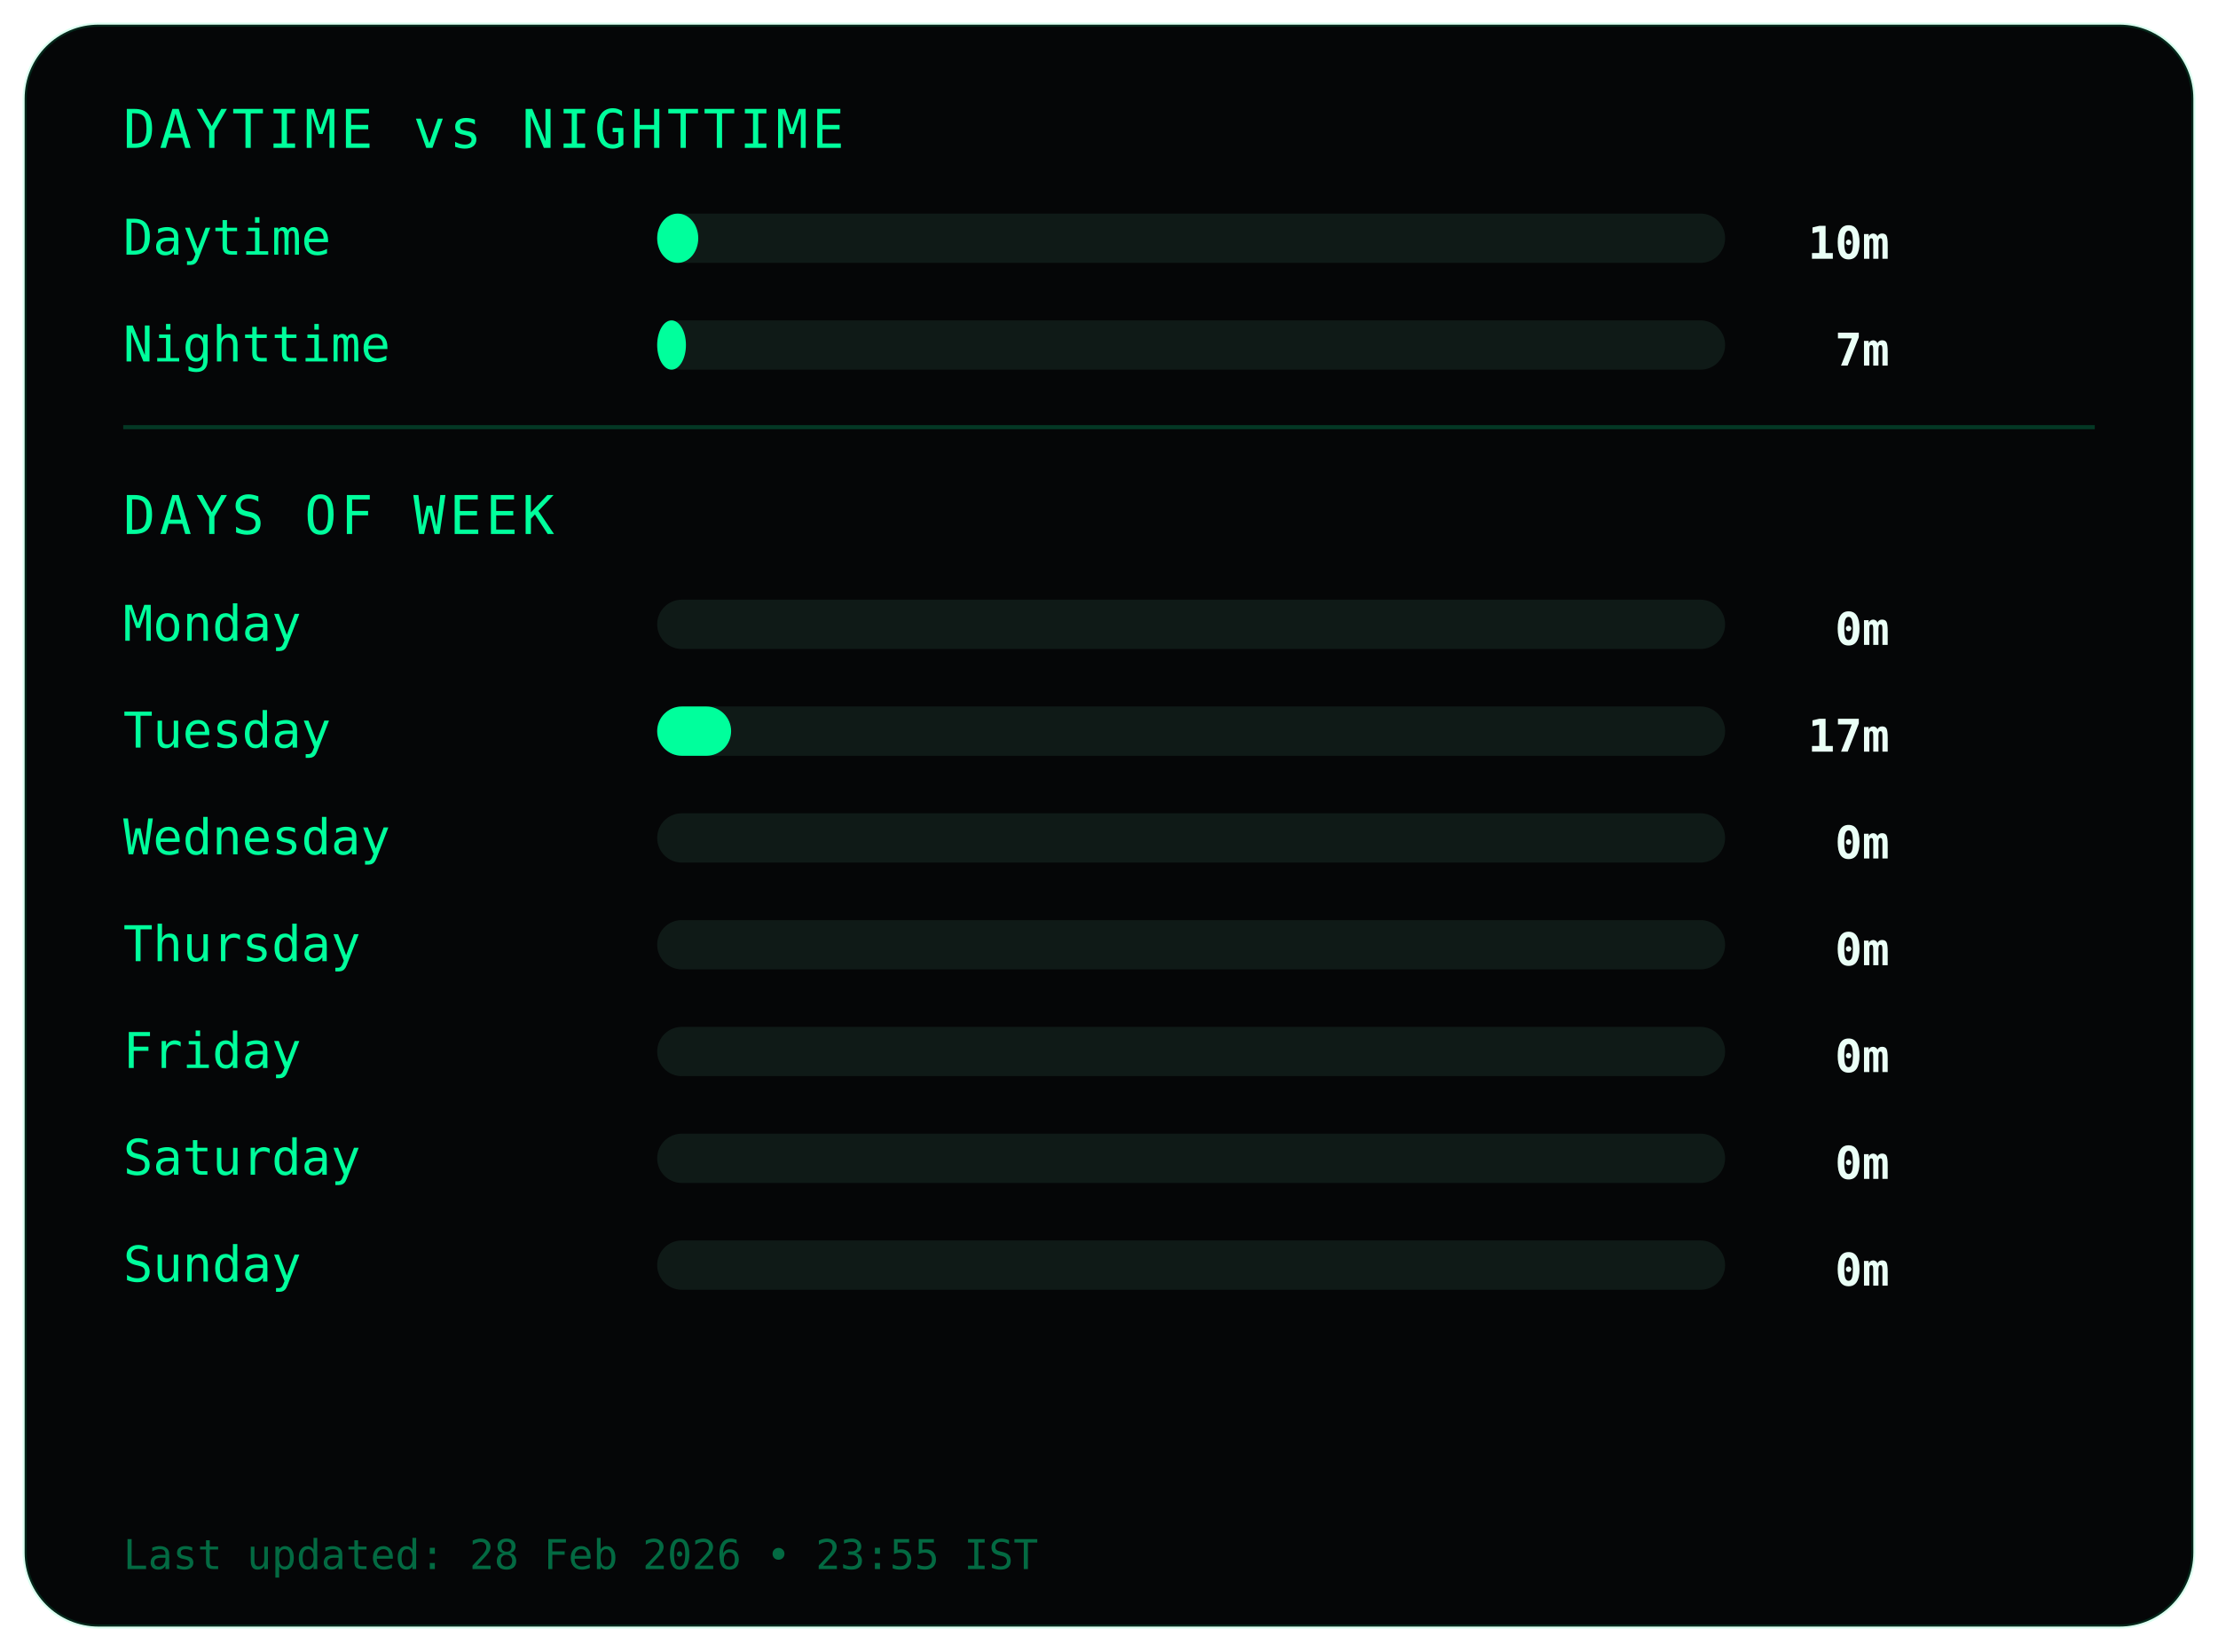
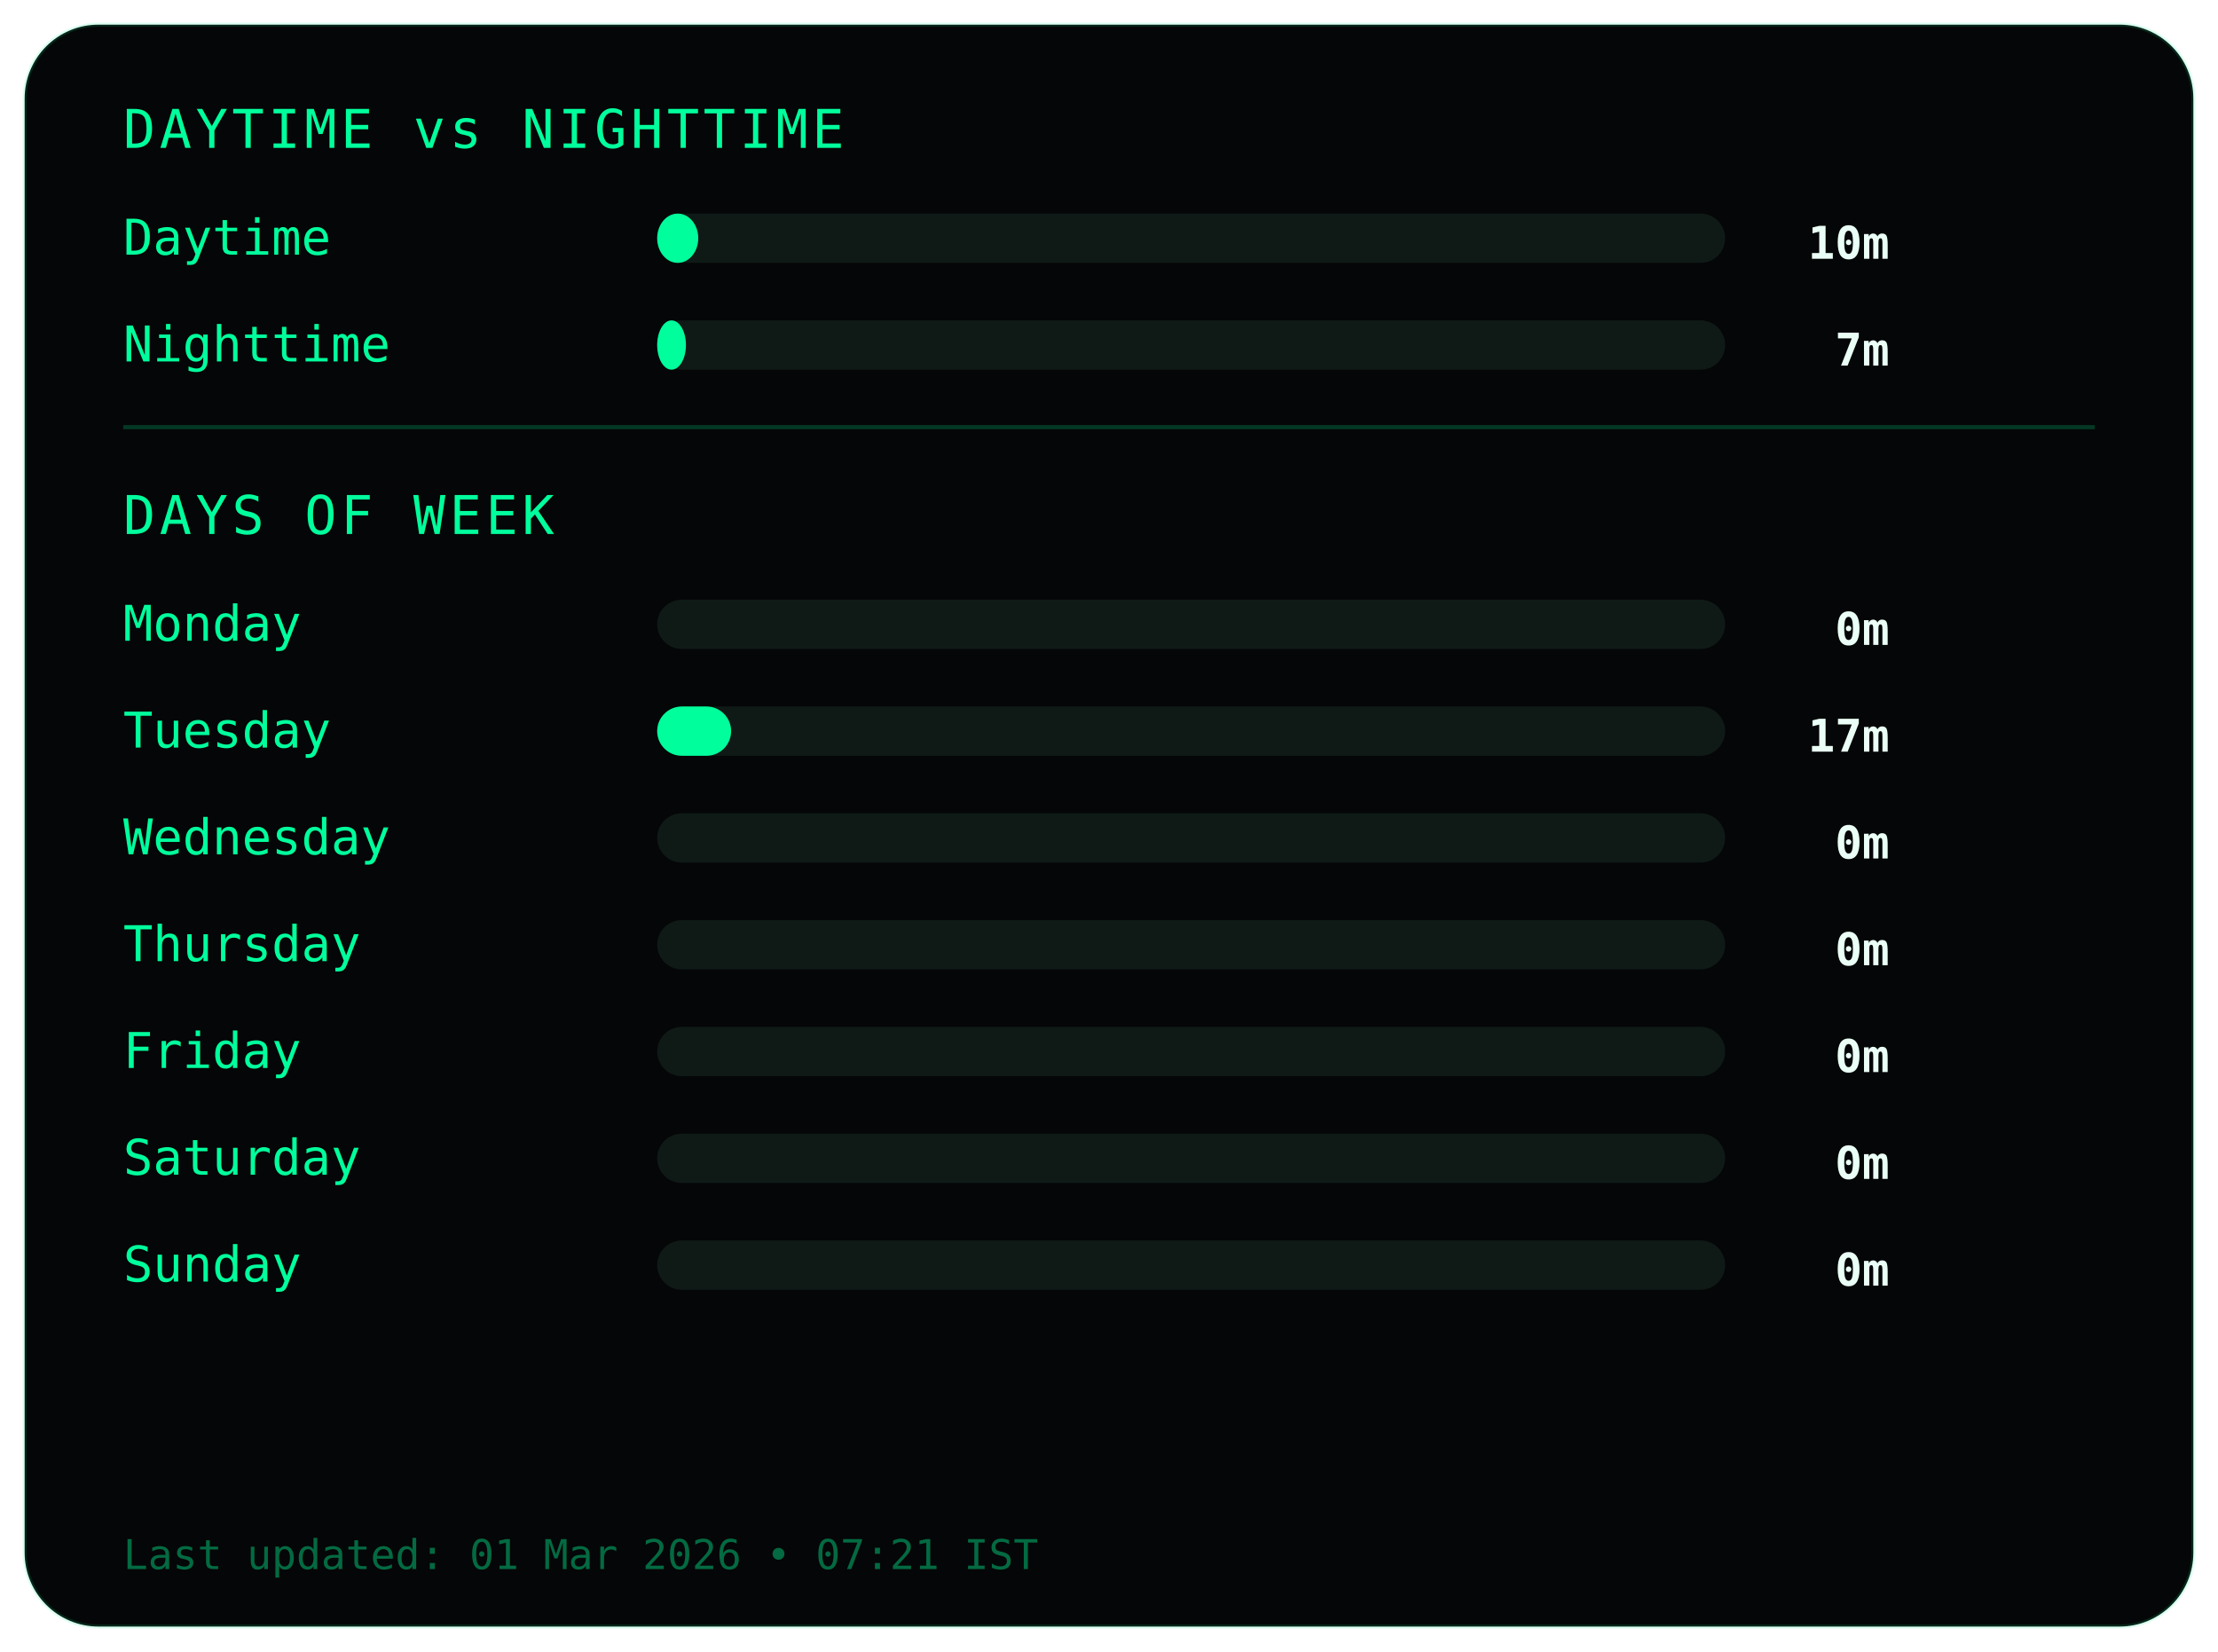
<svg xmlns="http://www.w3.org/2000/svg" width="540" height="402">
  <style>
.frame {
  fill:#050607;
  stroke:#00ff9c22;
  stroke-width:1;
}
.title {
  fill:#00ff9c;
  font-family:monospace;
  font-size:13px;
  letter-spacing:1px;
}
.label {
  fill:#00ff9c;
  font-family:monospace;
  font-size:12px;
}
.value {
  fill:#eafff6;
  font-family:monospace;
  font-size:11px;
  font-weight:bold;
  text-anchor:end;
}
.bar-bg { fill:#0f1a17; }
.bar { fill:#00ff9c; }
.divider { stroke:#00ff9c33; }
.footer {
  fill:#00ff9c66;
  font-family:monospace;
  font-size:10px;
}
</style>
  <rect class="frame" x="6" y="6" rx="18" width="528" height="390" />
  <text class="title" x="30" y="36">DAYTIME vs NIGHTTIME</text>
  <text class="label" x="30" y="62">Daytime</text>
  <rect class="bar-bg" x="160" y="52" width="260" height="12" rx="6" />
  <rect class="bar" x="160" y="52" width="10" height="12" rx="6" />
  <text class="value" x="460" y="63">10m</text>
  <text class="label" x="30" y="88">Nighttime</text>
  <rect class="bar-bg" x="160" y="78" width="260" height="12" rx="6" />
  <rect class="bar" x="160" y="78" width="7" height="12" rx="6" />
  <text class="value" x="460" y="89">7m</text>
  <line class="divider" x1="30" y1="104" x2="510" y2="104" />
  <text class="title" x="30" y="130">DAYS OF WEEK</text>
  <text class="label" x="30" y="156">Monday</text>
  <rect class="bar-bg" x="160" y="146" width="260" height="12" rx="6" />
  <rect class="bar" x="160" y="146" width="0" height="12" rx="6" />
  <text class="value" x="460" y="157">0m</text>
  <text class="label" x="30" y="182">Tuesday</text>
  <rect class="bar-bg" x="160" y="172" width="260" height="12" rx="6" />
  <rect class="bar" x="160" y="172" width="18" height="12" rx="6" />
  <text class="value" x="460" y="183">17m</text>
  <text class="label" x="30" y="208">Wednesday</text>
  <rect class="bar-bg" x="160" y="198" width="260" height="12" rx="6" />
  <rect class="bar" x="160" y="198" width="0" height="12" rx="6" />
  <text class="value" x="460" y="209">0m</text>
  <text class="label" x="30" y="234">Thursday</text>
  <rect class="bar-bg" x="160" y="224" width="260" height="12" rx="6" />
  <rect class="bar" x="160" y="224" width="0" height="12" rx="6" />
  <text class="value" x="460" y="235">0m</text>
  <text class="label" x="30" y="260">Friday</text>
  <rect class="bar-bg" x="160" y="250" width="260" height="12" rx="6" />
  <rect class="bar" x="160" y="250" width="0" height="12" rx="6" />
  <text class="value" x="460" y="261">0m</text>
  <text class="label" x="30" y="286">Saturday</text>
  <rect class="bar-bg" x="160" y="276" width="260" height="12" rx="6" />
  <rect class="bar" x="160" y="276" width="0" height="12" rx="6" />
  <text class="value" x="460" y="287">0m</text>
  <text class="label" x="30" y="312">Sunday</text>
  <rect class="bar-bg" x="160" y="302" width="260" height="12" rx="6" />
  <rect class="bar" x="160" y="302" width="0" height="12" rx="6" />
  <text class="value" x="460" y="313">0m</text>
  <text class="footer" x="30" y="382">
- Last updated: 28 Feb 2026 • 23:55 IST
+ Last updated: 01 Mar 2026 • 07:21 IST
</text>
</svg>
